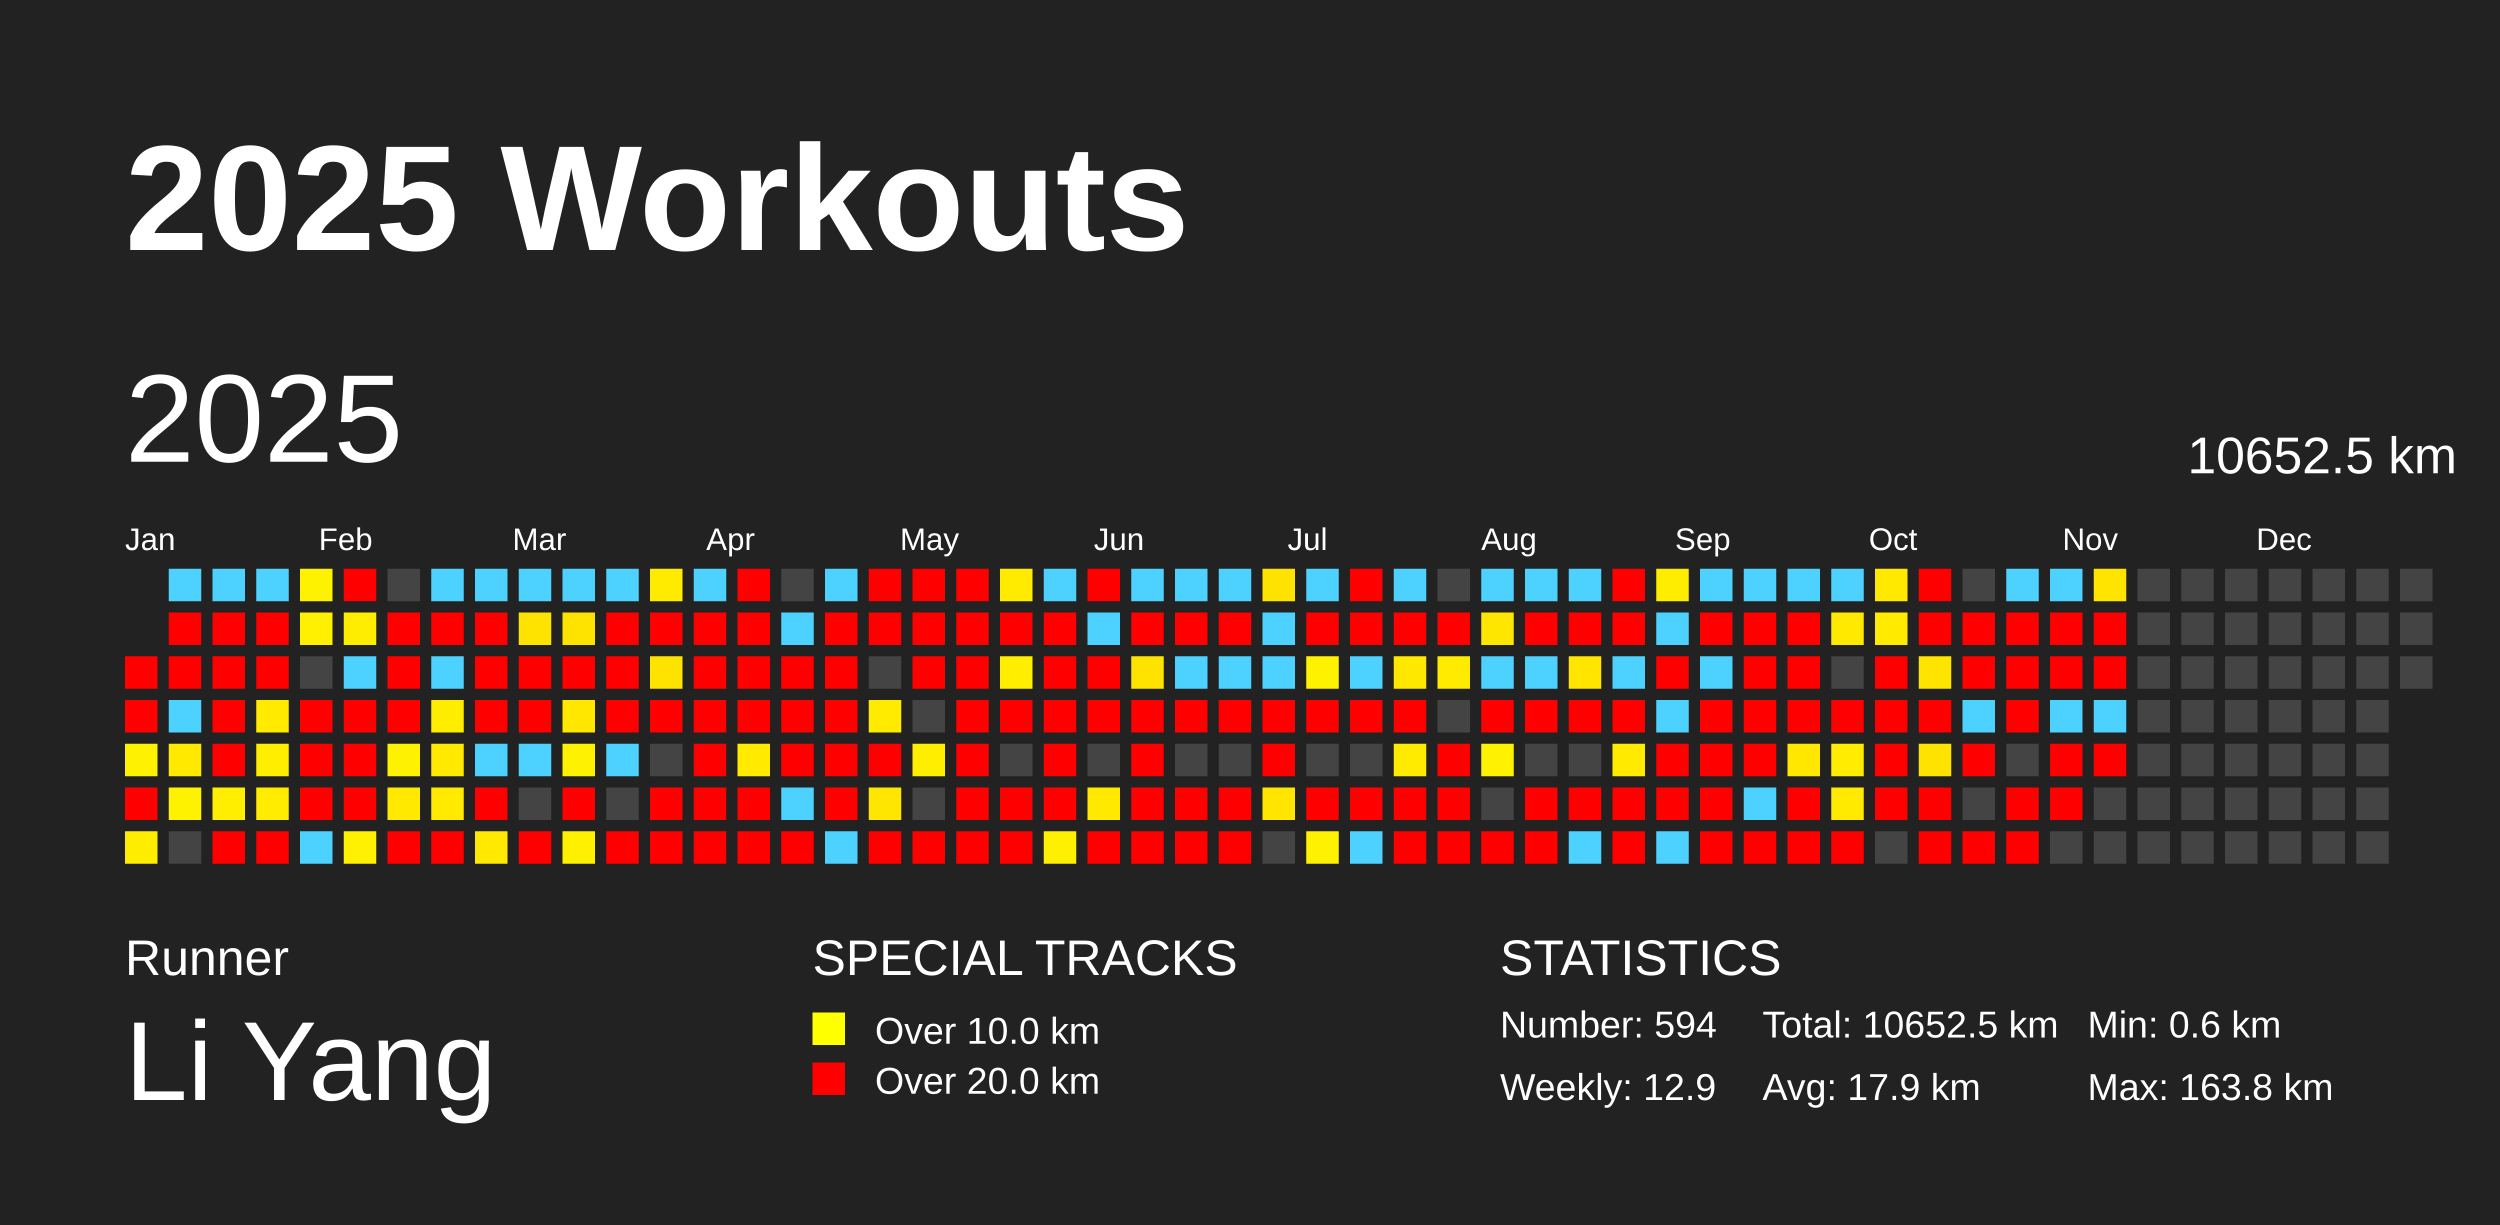
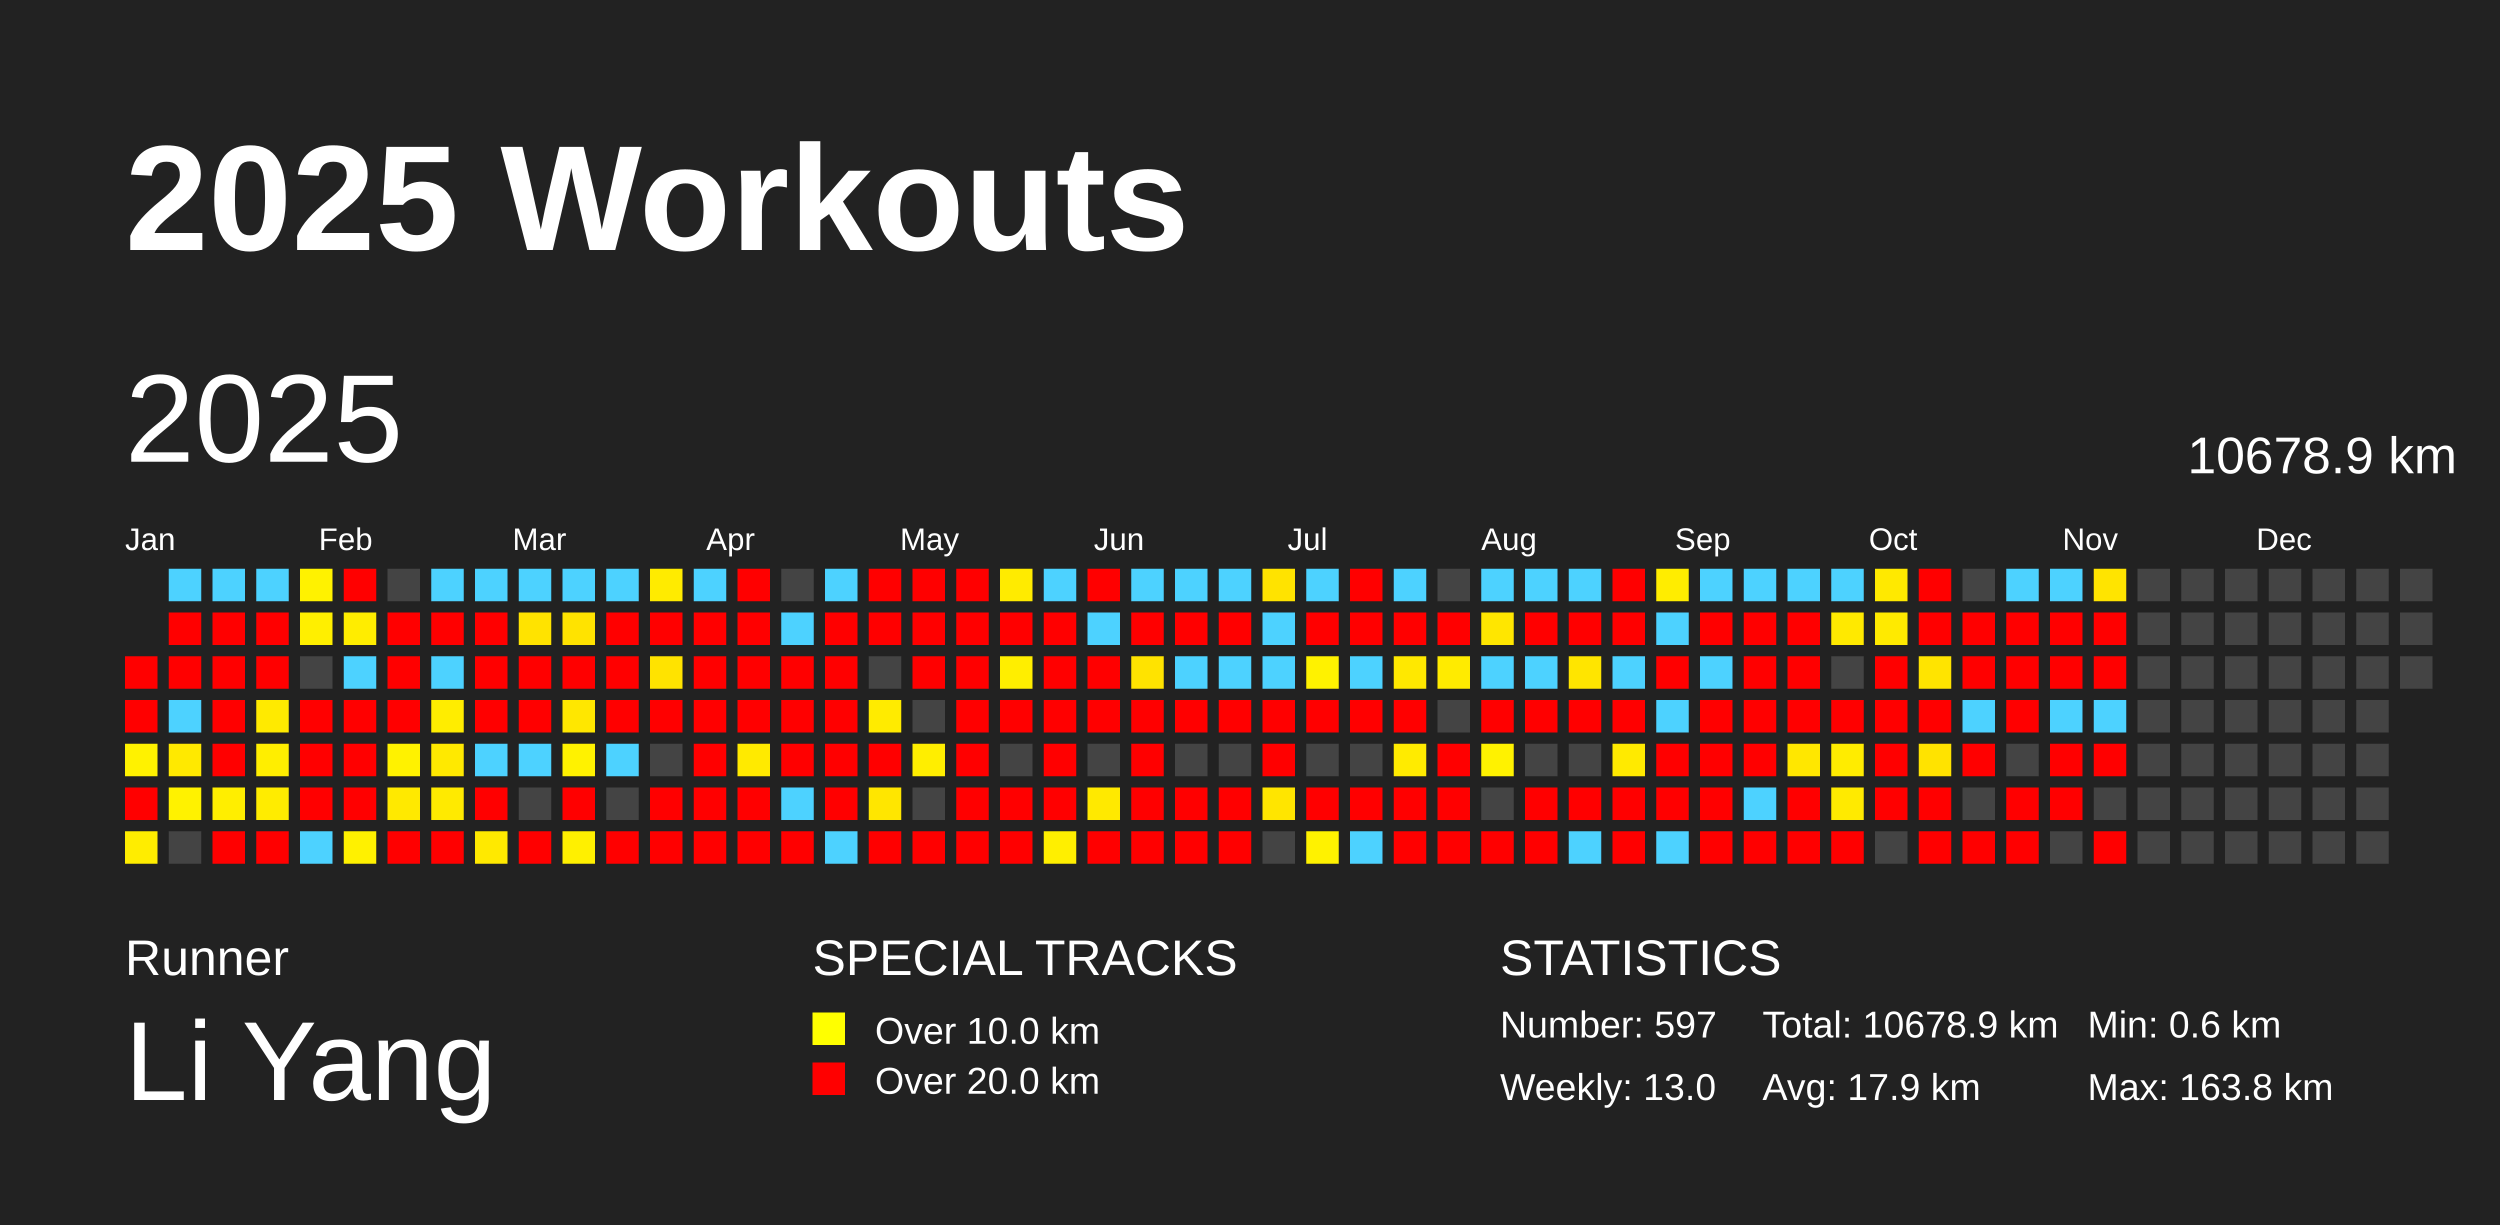
<svg xmlns="http://www.w3.org/2000/svg" baseProfile="full" height="98mm" version="1.1" viewBox="0,0,200,98" width="200mm">
  <defs />
  <rect fill="#222222" height="98" width="200" x="0" y="0" />
  <text fill="#FFFFFF" style="font-size:12px; font-family:Arial; font-weight:bold;" x="10" y="20">2025 Workouts</text>
  <text fill="#FFFFFF" style="font-size:4px; font-family:Arial" x="10" y="78">Runner</text>
  <text fill="#FFFFFF" style="font-size:9px; font-family:Arial" x="10" y="88">Li Yang</text>
  <text fill="#FFFFFF" style="font-size:4px; font-family:Arial" x="65" y="78">SPECIAL TRACKS</text>
  <rect fill="yellow" height="2.6" width="2.6" x="65" y="81" />
  <text fill="#FFFFFF" style="font-size:3px; font-family:Arial" x="70" y="83.5">Over 10.0 km</text>
  <rect fill="red" height="2.6" width="2.6" x="65" y="85" />
  <text fill="#FFFFFF" style="font-size:3px; font-family:Arial" x="70" y="87.5">Over 20.0 km</text>
  <text fill="#FFFFFF" style="font-size:4px; font-family:Arial" x="120" y="78">STATISTICS</text>
-   <text fill="#FFFFFF" style="font-size:3px; font-family:Arial" x="120" y="83">Number: 594</text>
-   <text fill="#FFFFFF" style="font-size:3px; font-family:Arial" x="120" y="88">Weekly: 12.9</text>
-   <text fill="#FFFFFF" style="font-size:3px; font-family:Arial" x="141" y="83">Total: 10652.5 km</text>
+   <text fill="#FFFFFF" style="font-size:3px; font-family:Arial" x="120" y="83">Number: 597</text>
+   <text fill="#FFFFFF" style="font-size:3px; font-family:Arial" x="120" y="88">Weekly: 13.0</text>
+   <text fill="#FFFFFF" style="font-size:3px; font-family:Arial" x="141" y="83">Total: 10678.9 km</text>
  <text fill="#FFFFFF" style="font-size:3px; font-family:Arial" x="141" y="88">Avg: 17.9 km</text>
  <text fill="#FFFFFF" style="font-size:3px; font-family:Arial" x="167" y="83">Min: 0.6 km</text>
  <text fill="#FFFFFF" style="font-size:3px; font-family:Arial" x="167" y="88">Max: 163.8 km</text>
  <text dominant-baseline="hanging" fill="#FFFFFF" style="font-size:10.0px; font-family:Arial;" x="10" y="30">2025</text>
-   <text dominant-baseline="hanging" fill="#FFFFFF" style="font-size:4.125px; font-family:Arial;" x="175" y="35">10652.5 km</text>
+   <text dominant-baseline="hanging" fill="#FFFFFF" style="font-size:4.125px; font-family:Arial;" x="175" y="35">10678.9 km</text>
  <text fill="#FFFFFF" style="font-size:2.5px; font-family:Arial" x="10.0" y="44">Jan</text>
  <text fill="#FFFFFF" style="font-size:2.5px; font-family:Arial" x="25.5" y="44">Feb</text>
  <text fill="#FFFFFF" style="font-size:2.5px; font-family:Arial" x="41.0" y="44">Mar</text>
  <text fill="#FFFFFF" style="font-size:2.5px; font-family:Arial" x="56.5" y="44">Apr</text>
  <text fill="#FFFFFF" style="font-size:2.5px; font-family:Arial" x="72.0" y="44">May</text>
  <text fill="#FFFFFF" style="font-size:2.5px; font-family:Arial" x="87.5" y="44">Jun</text>
  <text fill="#FFFFFF" style="font-size:2.5px; font-family:Arial" x="103.0" y="44">Jul</text>
  <text fill="#FFFFFF" style="font-size:2.5px; font-family:Arial" x="118.5" y="44">Aug</text>
  <text fill="#FFFFFF" style="font-size:2.5px; font-family:Arial" x="134.0" y="44">Sep</text>
  <text fill="#FFFFFF" style="font-size:2.5px; font-family:Arial" x="149.5" y="44">Oct</text>
  <text fill="#FFFFFF" style="font-size:2.5px; font-family:Arial" x="165.0" y="44">Nov</text>
  <text fill="#FFFFFF" style="font-size:2.5px; font-family:Arial" x="180.5" y="44">Dec</text>
  <rect fill="red" height="2.6" width="2.6" x="10.0" y="52.5" />
  <rect fill="red" height="2.6" width="2.6" x="10.0" y="56.0" />
  <rect fill="#fff200" height="2.6" width="2.6" x="10.0" y="59.5" />
  <rect fill="red" height="2.6" width="2.6" x="10.0" y="63.0" />
  <rect fill="#ffed00" height="2.6" width="2.6" x="10.0" y="66.5" />
  <rect fill="#4dd2ff" height="2.6" width="2.6" x="13.5" y="45.5" />
  <rect fill="red" height="2.6" width="2.6" x="13.5" y="49.0" />
  <rect fill="red" height="2.6" width="2.6" x="13.5" y="52.5" />
  <rect fill="#4dd2ff" height="2.6" width="2.6" x="13.5" y="56.0" />
  <rect fill="#ffe900" height="2.6" width="2.6" x="13.5" y="59.5" />
  <rect fill="#fff200" height="2.6" width="2.6" x="13.5" y="63.0" />
  <rect fill="#444444" height="2.6" width="2.6" x="13.5" y="66.5" />
  <rect fill="#4dd2ff" height="2.6" width="2.6" x="17.0" y="45.5" />
  <rect fill="red" height="2.6" width="2.6" x="17.0" y="49.0" />
  <rect fill="red" height="2.6" width="2.6" x="17.0" y="52.5" />
  <rect fill="red" height="2.6" width="2.6" x="17.0" y="56.0" />
  <rect fill="red" height="2.6" width="2.6" x="17.0" y="59.5" />
  <rect fill="#ffee00" height="2.6" width="2.6" x="17.0" y="63.0" />
  <rect fill="red" height="2.6" width="2.6" x="17.0" y="66.5" />
  <rect fill="#4dd2ff" height="2.6" width="2.6" x="20.5" y="45.5" />
  <rect fill="red" height="2.6" width="2.6" x="20.5" y="49.0" />
  <rect fill="red" height="2.6" width="2.6" x="20.5" y="52.5" />
  <rect fill="#ffea00" height="2.6" width="2.6" x="20.5" y="56.0" />
  <rect fill="#ffee00" height="2.6" width="2.6" x="20.5" y="59.5" />
  <rect fill="#ffec00" height="2.6" width="2.6" x="20.5" y="63.0" />
  <rect fill="red" height="2.6" width="2.6" x="20.5" y="66.5" />
  <rect fill="#fff200" height="2.6" width="2.6" x="24.0" y="45.5" />
  <rect fill="#ffef00" height="2.6" width="2.6" x="24.0" y="49.0" />
  <rect fill="#444444" height="2.6" width="2.6" x="24.0" y="52.5" />
  <rect fill="red" height="2.6" width="2.6" x="24.0" y="56.0" />
  <rect fill="red" height="2.6" width="2.6" x="24.0" y="59.5" />
  <rect fill="red" height="2.6" width="2.6" x="24.0" y="63.0" />
  <rect fill="#4dd2ff" height="2.6" width="2.6" x="24.0" y="66.5" />
  <rect fill="red" height="2.6" width="2.6" x="27.5" y="45.5" />
  <rect fill="#ffed00" height="2.6" width="2.6" x="27.5" y="49.0" />
  <rect fill="#4dd2ff" height="2.6" width="2.6" x="27.5" y="52.5" />
  <rect fill="red" height="2.6" width="2.6" x="27.5" y="56.0" />
  <rect fill="red" height="2.6" width="2.6" x="27.5" y="59.5" />
  <rect fill="red" height="2.6" width="2.6" x="27.5" y="63.0" />
  <rect fill="#fff100" height="2.6" width="2.6" x="27.5" y="66.5" />
  <rect fill="#444444" height="2.6" width="2.6" x="31.0" y="45.5" />
  <rect fill="red" height="2.6" width="2.6" x="31.0" y="49.0" />
  <rect fill="red" height="2.6" width="2.6" x="31.0" y="52.5" />
  <rect fill="red" height="2.6" width="2.6" x="31.0" y="56.0" />
  <rect fill="#fff200" height="2.6" width="2.6" x="31.0" y="59.5" />
  <rect fill="#ffe900" height="2.6" width="2.6" x="31.0" y="63.0" />
  <rect fill="red" height="2.6" width="2.6" x="31.0" y="66.5" />
  <rect fill="#4dd2ff" height="2.6" width="2.6" x="34.5" y="45.5" />
  <rect fill="red" height="2.6" width="2.6" x="34.5" y="49.0" />
  <rect fill="#4dd2ff" height="2.6" width="2.6" x="34.5" y="52.5" />
  <rect fill="#ffed00" height="2.6" width="2.6" x="34.5" y="56.0" />
  <rect fill="#ffe900" height="2.6" width="2.6" x="34.5" y="59.5" />
  <rect fill="#ffea00" height="2.6" width="2.6" x="34.5" y="63.0" />
  <rect fill="red" height="2.6" width="2.6" x="34.5" y="66.5" />
  <rect fill="#4dd2ff" height="2.6" width="2.6" x="38.0" y="45.5" />
  <rect fill="red" height="2.6" width="2.6" x="38.0" y="49.0" />
  <rect fill="red" height="2.6" width="2.6" x="38.0" y="52.5" />
  <rect fill="red" height="2.6" width="2.6" x="38.0" y="56.0" />
  <rect fill="#4dd2ff" height="2.6" width="2.6" x="38.0" y="59.5" />
  <rect fill="red" height="2.6" width="2.6" x="38.0" y="63.0" />
  <rect fill="#ffe900" height="2.6" width="2.6" x="38.0" y="66.5" />
  <rect fill="#4dd2ff" height="2.6" width="2.6" x="41.5" y="45.5" />
  <rect fill="#ffe300" height="2.6" width="2.6" x="41.5" y="49.0" />
  <rect fill="red" height="2.6" width="2.6" x="41.5" y="52.5" />
  <rect fill="red" height="2.6" width="2.6" x="41.5" y="56.0" />
  <rect fill="#4dd2ff" height="2.6" width="2.6" x="41.5" y="59.5" />
  <rect fill="#444444" height="2.6" width="2.6" x="41.5" y="63.0" />
  <rect fill="red" height="2.6" width="2.6" x="41.5" y="66.5" />
  <rect fill="#4dd2ff" height="2.6" width="2.6" x="45.0" y="45.5" />
  <rect fill="#ffe300" height="2.6" width="2.6" x="45.0" y="49.0" />
  <rect fill="red" height="2.6" width="2.6" x="45.0" y="52.5" />
  <rect fill="#ffe700" height="2.6" width="2.6" x="45.0" y="56.0" />
  <rect fill="#fff200" height="2.6" width="2.6" x="45.0" y="59.5" />
  <rect fill="red" height="2.6" width="2.6" x="45.0" y="63.0" />
  <rect fill="#fff000" height="2.6" width="2.6" x="45.0" y="66.5" />
  <rect fill="#4dd2ff" height="2.6" width="2.6" x="48.5" y="45.5" />
  <rect fill="red" height="2.6" width="2.6" x="48.5" y="49.0" />
  <rect fill="red" height="2.6" width="2.6" x="48.5" y="52.5" />
  <rect fill="red" height="2.6" width="2.6" x="48.5" y="56.0" />
  <rect fill="#4dd2ff" height="2.6" width="2.6" x="48.5" y="59.5" />
  <rect fill="#444444" height="2.6" width="2.6" x="48.5" y="63.0" />
  <rect fill="red" height="2.6" width="2.6" x="48.5" y="66.5" />
  <rect fill="#ffeb00" height="2.6" width="2.6" x="52.0" y="45.5" />
  <rect fill="red" height="2.6" width="2.6" x="52.0" y="49.0" />
  <rect fill="#ffe300" height="2.6" width="2.6" x="52.0" y="52.5" />
  <rect fill="red" height="2.6" width="2.6" x="52.0" y="56.0" />
  <rect fill="#444444" height="2.6" width="2.6" x="52.0" y="59.5" />
  <rect fill="red" height="2.6" width="2.6" x="52.0" y="63.0" />
  <rect fill="red" height="2.6" width="2.6" x="52.0" y="66.5" />
  <rect fill="#4dd2ff" height="2.6" width="2.6" x="55.5" y="45.5" />
  <rect fill="red" height="2.6" width="2.6" x="55.5" y="49.0" />
  <rect fill="red" height="2.6" width="2.6" x="55.5" y="52.5" />
  <rect fill="red" height="2.6" width="2.6" x="55.5" y="56.0" />
  <rect fill="red" height="2.6" width="2.6" x="55.5" y="59.5" />
  <rect fill="red" height="2.6" width="2.6" x="55.5" y="63.0" />
  <rect fill="red" height="2.6" width="2.6" x="55.5" y="66.5" />
  <rect fill="red" height="2.6" width="2.6" x="59.0" y="45.5" />
  <rect fill="red" height="2.6" width="2.6" x="59.0" y="49.0" />
  <rect fill="red" height="2.6" width="2.6" x="59.0" y="52.5" />
  <rect fill="red" height="2.6" width="2.6" x="59.0" y="56.0" />
  <rect fill="#ffea00" height="2.6" width="2.6" x="59.0" y="59.5" />
  <rect fill="red" height="2.6" width="2.6" x="59.0" y="63.0" />
  <rect fill="red" height="2.6" width="2.6" x="59.0" y="66.5" />
  <rect fill="#444444" height="2.6" width="2.6" x="62.5" y="45.5" />
  <rect fill="#4dd2ff" height="2.6" width="2.6" x="62.5" y="49.0" />
  <rect fill="red" height="2.6" width="2.6" x="62.5" y="52.5" />
  <rect fill="red" height="2.6" width="2.6" x="62.5" y="56.0" />
  <rect fill="red" height="2.6" width="2.6" x="62.5" y="59.5" />
  <rect fill="#4dd2ff" height="2.6" width="2.6" x="62.5" y="63.0" />
  <rect fill="red" height="2.6" width="2.6" x="62.5" y="66.5" />
  <rect fill="#4dd2ff" height="2.6" width="2.6" x="66.0" y="45.5" />
  <rect fill="red" height="2.6" width="2.6" x="66.0" y="49.0" />
  <rect fill="red" height="2.6" width="2.6" x="66.0" y="52.5" />
  <rect fill="red" height="2.6" width="2.6" x="66.0" y="56.0" />
  <rect fill="red" height="2.6" width="2.6" x="66.0" y="59.5" />
  <rect fill="red" height="2.6" width="2.6" x="66.0" y="63.0" />
  <rect fill="#4dd2ff" height="2.6" width="2.6" x="66.0" y="66.5" />
  <rect fill="red" height="2.6" width="2.6" x="69.5" y="45.5" />
  <rect fill="red" height="2.6" width="2.6" x="69.5" y="49.0" />
  <rect fill="#444444" height="2.6" width="2.6" x="69.5" y="52.5" />
  <rect fill="#ffeb00" height="2.6" width="2.6" x="69.5" y="56.0" />
  <rect fill="red" height="2.6" width="2.6" x="69.5" y="59.5" />
  <rect fill="#ffe600" height="2.6" width="2.6" x="69.5" y="63.0" />
  <rect fill="red" height="2.6" width="2.6" x="69.5" y="66.5" />
  <rect fill="red" height="2.6" width="2.6" x="73.0" y="45.5" />
  <rect fill="red" height="2.6" width="2.6" x="73.0" y="49.0" />
  <rect fill="red" height="2.6" width="2.6" x="73.0" y="52.5" />
  <rect fill="#444444" height="2.6" width="2.6" x="73.0" y="56.0" />
  <rect fill="#ffee00" height="2.6" width="2.6" x="73.0" y="59.5" />
  <rect fill="#444444" height="2.6" width="2.6" x="73.0" y="63.0" />
  <rect fill="red" height="2.6" width="2.6" x="73.0" y="66.5" />
  <rect fill="red" height="2.6" width="2.6" x="76.5" y="45.5" />
  <rect fill="red" height="2.6" width="2.6" x="76.5" y="49.0" />
  <rect fill="red" height="2.6" width="2.6" x="76.5" y="52.5" />
  <rect fill="red" height="2.6" width="2.6" x="76.5" y="56.0" />
  <rect fill="red" height="2.6" width="2.6" x="76.5" y="59.5" />
  <rect fill="red" height="2.6" width="2.6" x="76.5" y="63.0" />
  <rect fill="red" height="2.6" width="2.6" x="76.5" y="66.5" />
  <rect fill="#ffeb00" height="2.6" width="2.6" x="80.0" y="45.5" />
  <rect fill="red" height="2.6" width="2.6" x="80.0" y="49.0" />
  <rect fill="#ffee00" height="2.6" width="2.6" x="80.0" y="52.5" />
  <rect fill="red" height="2.6" width="2.6" x="80.0" y="56.0" />
  <rect fill="#444444" height="2.6" width="2.6" x="80.0" y="59.5" />
  <rect fill="red" height="2.6" width="2.6" x="80.0" y="63.0" />
  <rect fill="red" height="2.6" width="2.6" x="80.0" y="66.5" />
  <rect fill="#4dd2ff" height="2.6" width="2.6" x="83.5" y="45.5" />
  <rect fill="red" height="2.6" width="2.6" x="83.5" y="49.0" />
  <rect fill="red" height="2.6" width="2.6" x="83.5" y="52.5" />
  <rect fill="red" height="2.6" width="2.6" x="83.5" y="56.0" />
  <rect fill="red" height="2.6" width="2.6" x="83.5" y="59.5" />
  <rect fill="red" height="2.6" width="2.6" x="83.5" y="63.0" />
  <rect fill="#ffef00" height="2.6" width="2.6" x="83.5" y="66.5" />
  <rect fill="red" height="2.6" width="2.6" x="87.0" y="45.5" />
  <rect fill="#4dd2ff" height="2.6" width="2.6" x="87.0" y="49.0" />
  <rect fill="red" height="2.6" width="2.6" x="87.0" y="52.5" />
  <rect fill="red" height="2.6" width="2.6" x="87.0" y="56.0" />
  <rect fill="#444444" height="2.6" width="2.6" x="87.0" y="59.5" />
  <rect fill="#ffe900" height="2.6" width="2.6" x="87.0" y="63.0" />
  <rect fill="red" height="2.6" width="2.6" x="87.0" y="66.5" />
  <rect fill="#4dd2ff" height="2.6" width="2.6" x="90.5" y="45.5" />
  <rect fill="red" height="2.6" width="2.6" x="90.5" y="49.0" />
  <rect fill="#ffe300" height="2.6" width="2.6" x="90.5" y="52.5" />
  <rect fill="red" height="2.6" width="2.6" x="90.5" y="56.0" />
  <rect fill="red" height="2.6" width="2.6" x="90.5" y="59.5" />
  <rect fill="red" height="2.6" width="2.6" x="90.5" y="63.0" />
  <rect fill="red" height="2.6" width="2.6" x="90.5" y="66.5" />
  <rect fill="#4dd2ff" height="2.6" width="2.6" x="94.0" y="45.5" />
  <rect fill="red" height="2.6" width="2.6" x="94.0" y="49.0" />
  <rect fill="#4dd2ff" height="2.6" width="2.6" x="94.0" y="52.5" />
  <rect fill="red" height="2.6" width="2.6" x="94.0" y="56.0" />
  <rect fill="#444444" height="2.6" width="2.6" x="94.0" y="59.5" />
  <rect fill="red" height="2.6" width="2.6" x="94.0" y="63.0" />
  <rect fill="red" height="2.6" width="2.6" x="94.0" y="66.5" />
  <rect fill="#4dd2ff" height="2.6" width="2.6" x="97.5" y="45.5" />
  <rect fill="red" height="2.6" width="2.6" x="97.5" y="49.0" />
  <rect fill="#4dd2ff" height="2.6" width="2.6" x="97.5" y="52.5" />
  <rect fill="red" height="2.6" width="2.6" x="97.5" y="56.0" />
  <rect fill="#444444" height="2.6" width="2.6" x="97.5" y="59.5" />
  <rect fill="red" height="2.6" width="2.6" x="97.5" y="63.0" />
  <rect fill="red" height="2.6" width="2.6" x="97.5" y="66.5" />
  <rect fill="#ffe300" height="2.6" width="2.6" x="101.0" y="45.5" />
  <rect fill="#4dd2ff" height="2.6" width="2.6" x="101.0" y="49.0" />
  <rect fill="#4dd2ff" height="2.6" width="2.6" x="101.0" y="52.5" />
  <rect fill="red" height="2.6" width="2.6" x="101.0" y="56.0" />
  <rect fill="red" height="2.6" width="2.6" x="101.0" y="59.5" />
  <rect fill="#ffe500" height="2.6" width="2.6" x="101.0" y="63.0" />
  <rect fill="#444444" height="2.6" width="2.6" x="101.0" y="66.5" />
  <rect fill="#4dd2ff" height="2.6" width="2.6" x="104.5" y="45.5" />
  <rect fill="red" height="2.6" width="2.6" x="104.5" y="49.0" />
  <rect fill="#fff200" height="2.6" width="2.6" x="104.5" y="52.5" />
  <rect fill="red" height="2.6" width="2.6" x="104.5" y="56.0" />
  <rect fill="#444444" height="2.6" width="2.6" x="104.5" y="59.5" />
  <rect fill="red" height="2.6" width="2.6" x="104.5" y="63.0" />
  <rect fill="#fff200" height="2.6" width="2.6" x="104.5" y="66.5" />
  <rect fill="red" height="2.6" width="2.6" x="108.0" y="45.5" />
  <rect fill="red" height="2.6" width="2.6" x="108.0" y="49.0" />
  <rect fill="#4dd2ff" height="2.6" width="2.6" x="108.0" y="52.5" />
  <rect fill="red" height="2.6" width="2.6" x="108.0" y="56.0" />
  <rect fill="#444444" height="2.6" width="2.6" x="108.0" y="59.5" />
  <rect fill="red" height="2.6" width="2.6" x="108.0" y="63.0" />
  <rect fill="#4dd2ff" height="2.6" width="2.6" x="108.0" y="66.5" />
  <rect fill="#4dd2ff" height="2.6" width="2.6" x="111.5" y="45.5" />
  <rect fill="red" height="2.6" width="2.6" x="111.5" y="49.0" />
  <rect fill="#ffe800" height="2.6" width="2.6" x="111.5" y="52.5" />
  <rect fill="red" height="2.6" width="2.6" x="111.5" y="56.0" />
  <rect fill="#ffeb00" height="2.6" width="2.6" x="111.5" y="59.5" />
  <rect fill="red" height="2.6" width="2.6" x="111.5" y="63.0" />
  <rect fill="red" height="2.6" width="2.6" x="111.5" y="66.5" />
  <rect fill="#444444" height="2.6" width="2.6" x="115.0" y="45.5" />
  <rect fill="red" height="2.6" width="2.6" x="115.0" y="49.0" />
  <rect fill="#ffeb00" height="2.6" width="2.6" x="115.0" y="52.5" />
  <rect fill="#444444" height="2.6" width="2.6" x="115.0" y="56.0" />
  <rect fill="red" height="2.6" width="2.6" x="115.0" y="59.5" />
  <rect fill="red" height="2.6" width="2.6" x="115.0" y="63.0" />
  <rect fill="red" height="2.6" width="2.6" x="115.0" y="66.5" />
  <rect fill="#4dd2ff" height="2.6" width="2.6" x="118.5" y="45.5" />
  <rect fill="#ffe600" height="2.6" width="2.6" x="118.5" y="49.0" />
  <rect fill="#4dd2ff" height="2.6" width="2.6" x="118.5" y="52.5" />
  <rect fill="red" height="2.6" width="2.6" x="118.5" y="56.0" />
  <rect fill="#fff200" height="2.6" width="2.6" x="118.5" y="59.5" />
  <rect fill="#444444" height="2.6" width="2.6" x="118.5" y="63.0" />
  <rect fill="red" height="2.6" width="2.6" x="118.5" y="66.5" />
  <rect fill="#4dd2ff" height="2.6" width="2.6" x="122.0" y="45.5" />
  <rect fill="red" height="2.6" width="2.6" x="122.0" y="49.0" />
  <rect fill="#4dd2ff" height="2.6" width="2.6" x="122.0" y="52.5" />
  <rect fill="red" height="2.6" width="2.6" x="122.0" y="56.0" />
  <rect fill="#444444" height="2.6" width="2.6" x="122.0" y="59.5" />
  <rect fill="red" height="2.6" width="2.6" x="122.0" y="63.0" />
  <rect fill="red" height="2.6" width="2.6" x="122.0" y="66.5" />
  <rect fill="#4dd2ff" height="2.6" width="2.6" x="125.5" y="45.5" />
  <rect fill="red" height="2.6" width="2.6" x="125.5" y="49.0" />
  <rect fill="#ffe500" height="2.6" width="2.6" x="125.5" y="52.5" />
  <rect fill="red" height="2.6" width="2.6" x="125.5" y="56.0" />
  <rect fill="#444444" height="2.6" width="2.6" x="125.5" y="59.5" />
  <rect fill="red" height="2.6" width="2.6" x="125.5" y="63.0" />
  <rect fill="#4dd2ff" height="2.6" width="2.6" x="125.5" y="66.5" />
  <rect fill="red" height="2.6" width="2.6" x="129.0" y="45.5" />
  <rect fill="red" height="2.6" width="2.6" x="129.0" y="49.0" />
  <rect fill="#4dd2ff" height="2.6" width="2.6" x="129.0" y="52.5" />
  <rect fill="red" height="2.6" width="2.6" x="129.0" y="56.0" />
  <rect fill="#ffea00" height="2.6" width="2.6" x="129.0" y="59.5" />
  <rect fill="red" height="2.6" width="2.6" x="129.0" y="63.0" />
  <rect fill="red" height="2.6" width="2.6" x="129.0" y="66.5" />
  <rect fill="#ffed00" height="2.6" width="2.6" x="132.5" y="45.5" />
  <rect fill="#4dd2ff" height="2.6" width="2.6" x="132.5" y="49.0" />
  <rect fill="red" height="2.6" width="2.6" x="132.5" y="52.5" />
  <rect fill="#4dd2ff" height="2.6" width="2.6" x="132.5" y="56.0" />
  <rect fill="red" height="2.6" width="2.6" x="132.5" y="59.5" />
  <rect fill="red" height="2.6" width="2.6" x="132.5" y="63.0" />
  <rect fill="#4dd2ff" height="2.6" width="2.6" x="132.5" y="66.5" />
  <rect fill="#4dd2ff" height="2.6" width="2.6" x="136.0" y="45.5" />
  <rect fill="red" height="2.6" width="2.6" x="136.0" y="49.0" />
  <rect fill="#4dd2ff" height="2.6" width="2.6" x="136.0" y="52.5" />
  <rect fill="red" height="2.6" width="2.6" x="136.0" y="56.0" />
  <rect fill="red" height="2.6" width="2.6" x="136.0" y="59.5" />
  <rect fill="red" height="2.6" width="2.6" x="136.0" y="63.0" />
  <rect fill="red" height="2.6" width="2.6" x="136.0" y="66.5" />
  <rect fill="#4dd2ff" height="2.6" width="2.6" x="139.5" y="45.5" />
  <rect fill="red" height="2.6" width="2.6" x="139.5" y="49.0" />
  <rect fill="red" height="2.6" width="2.6" x="139.5" y="52.5" />
  <rect fill="red" height="2.6" width="2.6" x="139.5" y="56.0" />
  <rect fill="red" height="2.6" width="2.6" x="139.5" y="59.5" />
  <rect fill="#4dd2ff" height="2.6" width="2.6" x="139.5" y="63.0" />
  <rect fill="red" height="2.6" width="2.6" x="139.5" y="66.5" />
  <rect fill="#4dd2ff" height="2.6" width="2.6" x="143.0" y="45.5" />
  <rect fill="red" height="2.6" width="2.6" x="143.0" y="49.0" />
  <rect fill="red" height="2.6" width="2.6" x="143.0" y="52.5" />
  <rect fill="red" height="2.6" width="2.6" x="143.0" y="56.0" />
  <rect fill="#ffe700" height="2.6" width="2.6" x="143.0" y="59.5" />
  <rect fill="red" height="2.6" width="2.6" x="143.0" y="63.0" />
  <rect fill="red" height="2.6" width="2.6" x="143.0" y="66.5" />
  <rect fill="#4dd2ff" height="2.6" width="2.6" x="146.5" y="45.5" />
  <rect fill="#ffe900" height="2.6" width="2.6" x="146.5" y="49.0" />
  <rect fill="#444444" height="2.6" width="2.6" x="146.5" y="52.5" />
  <rect fill="red" height="2.6" width="2.6" x="146.5" y="56.0" />
  <rect fill="#ffec00" height="2.6" width="2.6" x="146.5" y="59.5" />
  <rect fill="#ffea00" height="2.6" width="2.6" x="146.5" y="63.0" />
  <rect fill="red" height="2.6" width="2.6" x="146.5" y="66.5" />
  <rect fill="#ffe900" height="2.6" width="2.6" x="150.0" y="45.5" />
  <rect fill="#ffea00" height="2.6" width="2.6" x="150.0" y="49.0" />
  <rect fill="red" height="2.6" width="2.6" x="150.0" y="52.5" />
  <rect fill="red" height="2.6" width="2.6" x="150.0" y="56.0" />
  <rect fill="red" height="2.6" width="2.6" x="150.0" y="59.5" />
  <rect fill="red" height="2.6" width="2.6" x="150.0" y="63.0" />
  <rect fill="#444444" height="2.6" width="2.6" x="150.0" y="66.5" />
  <rect fill="red" height="2.6" width="2.6" x="153.5" y="45.5" />
  <rect fill="red" height="2.6" width="2.6" x="153.5" y="49.0" />
  <rect fill="#ffe400" height="2.6" width="2.6" x="153.5" y="52.5" />
  <rect fill="red" height="2.6" width="2.6" x="153.5" y="56.0" />
  <rect fill="#ffe300" height="2.6" width="2.6" x="153.5" y="59.5" />
  <rect fill="red" height="2.6" width="2.6" x="153.5" y="63.0" />
  <rect fill="red" height="2.6" width="2.6" x="153.5" y="66.5" />
  <rect fill="#444444" height="2.6" width="2.6" x="157.0" y="45.5" />
  <rect fill="red" height="2.6" width="2.6" x="157.0" y="49.0" />
  <rect fill="red" height="2.6" width="2.6" x="157.0" y="52.5" />
  <rect fill="#4dd2ff" height="2.6" width="2.6" x="157.0" y="56.0" />
  <rect fill="red" height="2.6" width="2.6" x="157.0" y="59.5" />
  <rect fill="#444444" height="2.6" width="2.6" x="157.0" y="63.0" />
  <rect fill="red" height="2.6" width="2.6" x="157.0" y="66.5" />
  <rect fill="#4dd2ff" height="2.6" width="2.6" x="160.5" y="45.5" />
  <rect fill="red" height="2.6" width="2.6" x="160.5" y="49.0" />
  <rect fill="red" height="2.6" width="2.6" x="160.5" y="52.5" />
  <rect fill="red" height="2.6" width="2.6" x="160.5" y="56.0" />
  <rect fill="#444444" height="2.6" width="2.6" x="160.5" y="59.5" />
  <rect fill="red" height="2.6" width="2.6" x="160.5" y="63.0" />
  <rect fill="red" height="2.6" width="2.6" x="160.5" y="66.5" />
  <rect fill="#4dd2ff" height="2.6" width="2.6" x="164.0" y="45.5" />
  <rect fill="red" height="2.6" width="2.6" x="164.0" y="49.0" />
  <rect fill="red" height="2.6" width="2.6" x="164.0" y="52.5" />
  <rect fill="#4dd2ff" height="2.6" width="2.6" x="164.0" y="56.0" />
  <rect fill="red" height="2.6" width="2.6" x="164.0" y="59.5" />
  <rect fill="red" height="2.6" width="2.6" x="164.0" y="63.0" />
  <rect fill="#444444" height="2.6" width="2.6" x="164.0" y="66.5" />
  <rect fill="#ffe400" height="2.6" width="2.6" x="167.5" y="45.5" />
  <rect fill="red" height="2.6" width="2.6" x="167.5" y="49.0" />
  <rect fill="red" height="2.6" width="2.6" x="167.5" y="52.5" />
  <rect fill="#4dd2ff" height="2.6" width="2.6" x="167.5" y="56.0" />
  <rect fill="red" height="2.6" width="2.6" x="167.5" y="59.5" />
  <rect fill="#444444" height="2.6" width="2.6" x="167.5" y="63.0" />
-   <rect fill="#444444" height="2.6" width="2.6" x="167.5" y="66.5" />
+   <rect fill="red" height="2.6" width="2.6" x="167.5" y="66.5" />
  <rect fill="#444444" height="2.6" width="2.6" x="171.0" y="45.5" />
  <rect fill="#444444" height="2.6" width="2.6" x="171.0" y="49.0" />
  <rect fill="#444444" height="2.6" width="2.6" x="171.0" y="52.5" />
  <rect fill="#444444" height="2.6" width="2.6" x="171.0" y="56.0" />
  <rect fill="#444444" height="2.6" width="2.6" x="171.0" y="59.5" />
  <rect fill="#444444" height="2.6" width="2.6" x="171.0" y="63.0" />
  <rect fill="#444444" height="2.6" width="2.6" x="171.0" y="66.5" />
  <rect fill="#444444" height="2.6" width="2.6" x="174.5" y="45.5" />
  <rect fill="#444444" height="2.6" width="2.6" x="174.5" y="49.0" />
  <rect fill="#444444" height="2.6" width="2.6" x="174.5" y="52.5" />
  <rect fill="#444444" height="2.6" width="2.6" x="174.5" y="56.0" />
  <rect fill="#444444" height="2.6" width="2.6" x="174.5" y="59.5" />
  <rect fill="#444444" height="2.6" width="2.6" x="174.5" y="63.0" />
  <rect fill="#444444" height="2.6" width="2.6" x="174.5" y="66.5" />
  <rect fill="#444444" height="2.6" width="2.6" x="178.0" y="45.5" />
  <rect fill="#444444" height="2.6" width="2.6" x="178.0" y="49.0" />
  <rect fill="#444444" height="2.6" width="2.6" x="178.0" y="52.5" />
  <rect fill="#444444" height="2.6" width="2.6" x="178.0" y="56.0" />
  <rect fill="#444444" height="2.6" width="2.6" x="178.0" y="59.5" />
  <rect fill="#444444" height="2.6" width="2.6" x="178.0" y="63.0" />
  <rect fill="#444444" height="2.6" width="2.6" x="178.0" y="66.5" />
  <rect fill="#444444" height="2.6" width="2.6" x="181.5" y="45.5" />
  <rect fill="#444444" height="2.6" width="2.6" x="181.5" y="49.0" />
  <rect fill="#444444" height="2.6" width="2.6" x="181.5" y="52.5" />
  <rect fill="#444444" height="2.6" width="2.6" x="181.5" y="56.0" />
  <rect fill="#444444" height="2.6" width="2.6" x="181.5" y="59.5" />
  <rect fill="#444444" height="2.6" width="2.6" x="181.5" y="63.0" />
  <rect fill="#444444" height="2.6" width="2.6" x="181.5" y="66.5" />
  <rect fill="#444444" height="2.6" width="2.6" x="185.0" y="45.5" />
  <rect fill="#444444" height="2.6" width="2.6" x="185.0" y="49.0" />
  <rect fill="#444444" height="2.6" width="2.6" x="185.0" y="52.5" />
  <rect fill="#444444" height="2.6" width="2.6" x="185.0" y="56.0" />
  <rect fill="#444444" height="2.6" width="2.6" x="185.0" y="59.5" />
  <rect fill="#444444" height="2.6" width="2.6" x="185.0" y="63.0" />
  <rect fill="#444444" height="2.6" width="2.6" x="185.0" y="66.5" />
  <rect fill="#444444" height="2.6" width="2.6" x="188.5" y="45.5" />
  <rect fill="#444444" height="2.6" width="2.6" x="188.5" y="49.0" />
  <rect fill="#444444" height="2.6" width="2.6" x="188.5" y="52.5" />
  <rect fill="#444444" height="2.6" width="2.6" x="188.5" y="56.0" />
  <rect fill="#444444" height="2.6" width="2.6" x="188.5" y="59.5" />
  <rect fill="#444444" height="2.6" width="2.6" x="188.5" y="63.0" />
  <rect fill="#444444" height="2.6" width="2.6" x="188.5" y="66.5" />
  <rect fill="#444444" height="2.6" width="2.6" x="192.0" y="45.5" />
  <rect fill="#444444" height="2.6" width="2.6" x="192.0" y="49.0" />
  <rect fill="#444444" height="2.6" width="2.6" x="192.0" y="52.5" />
</svg>
